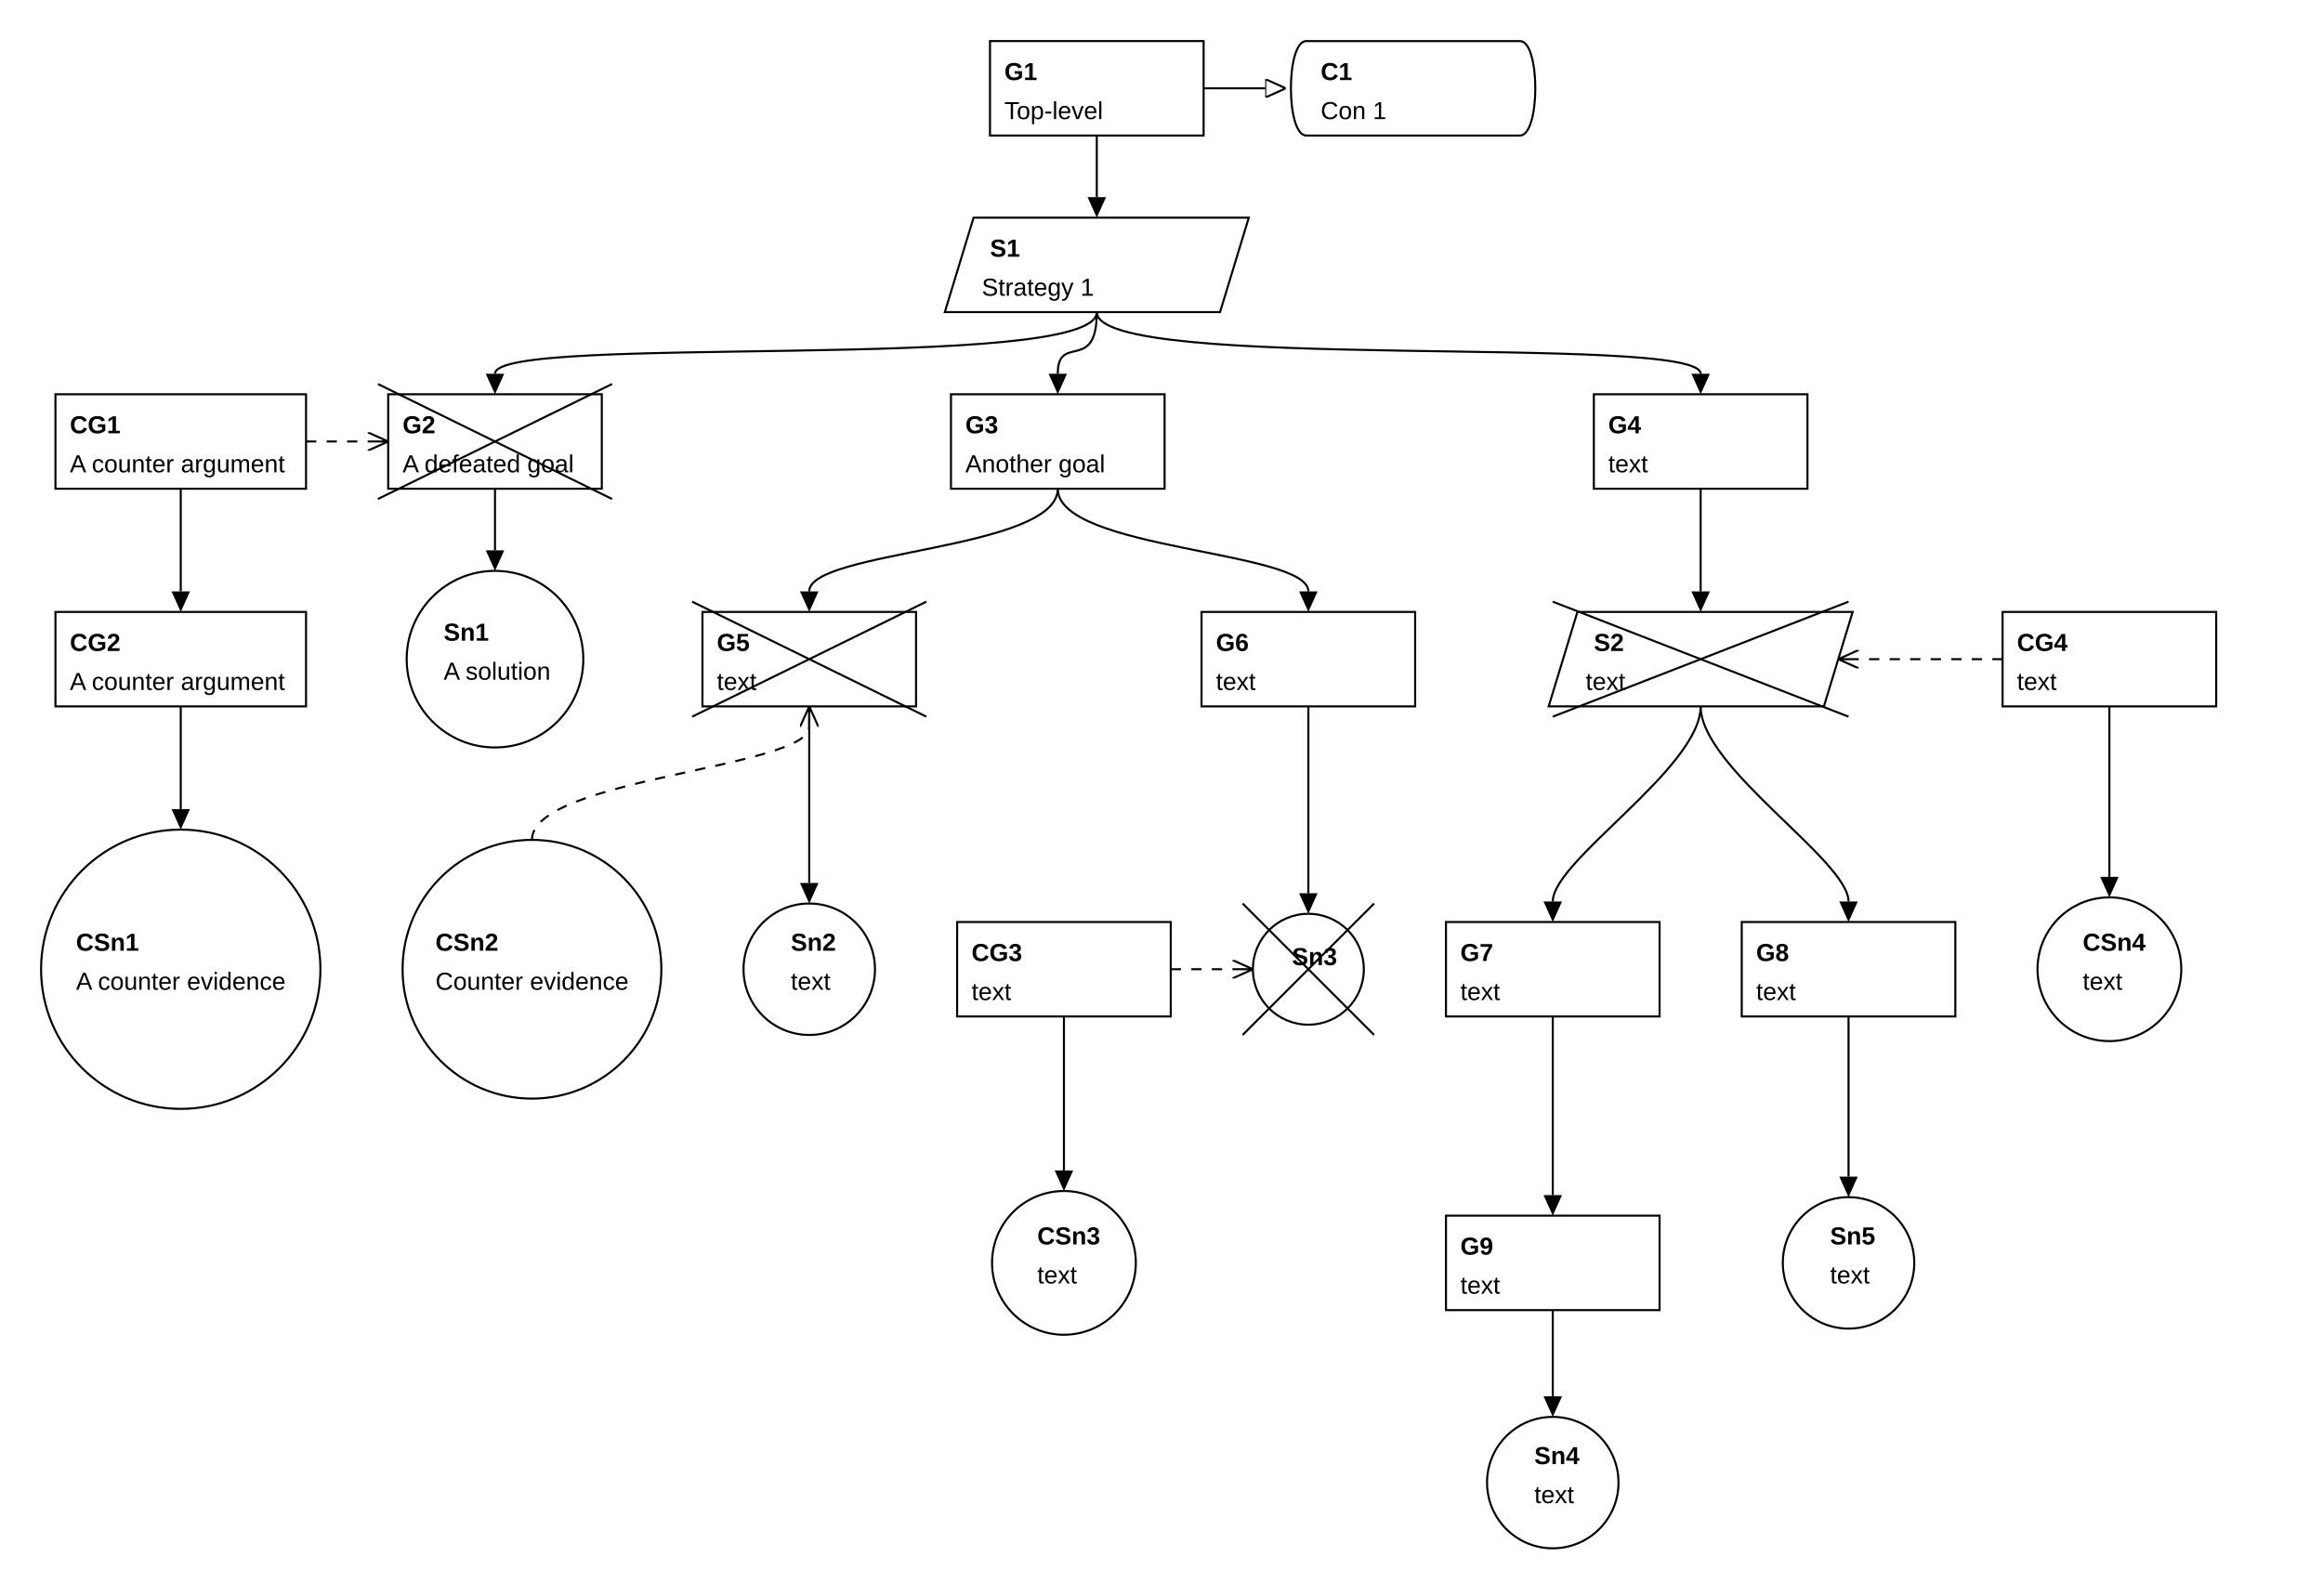
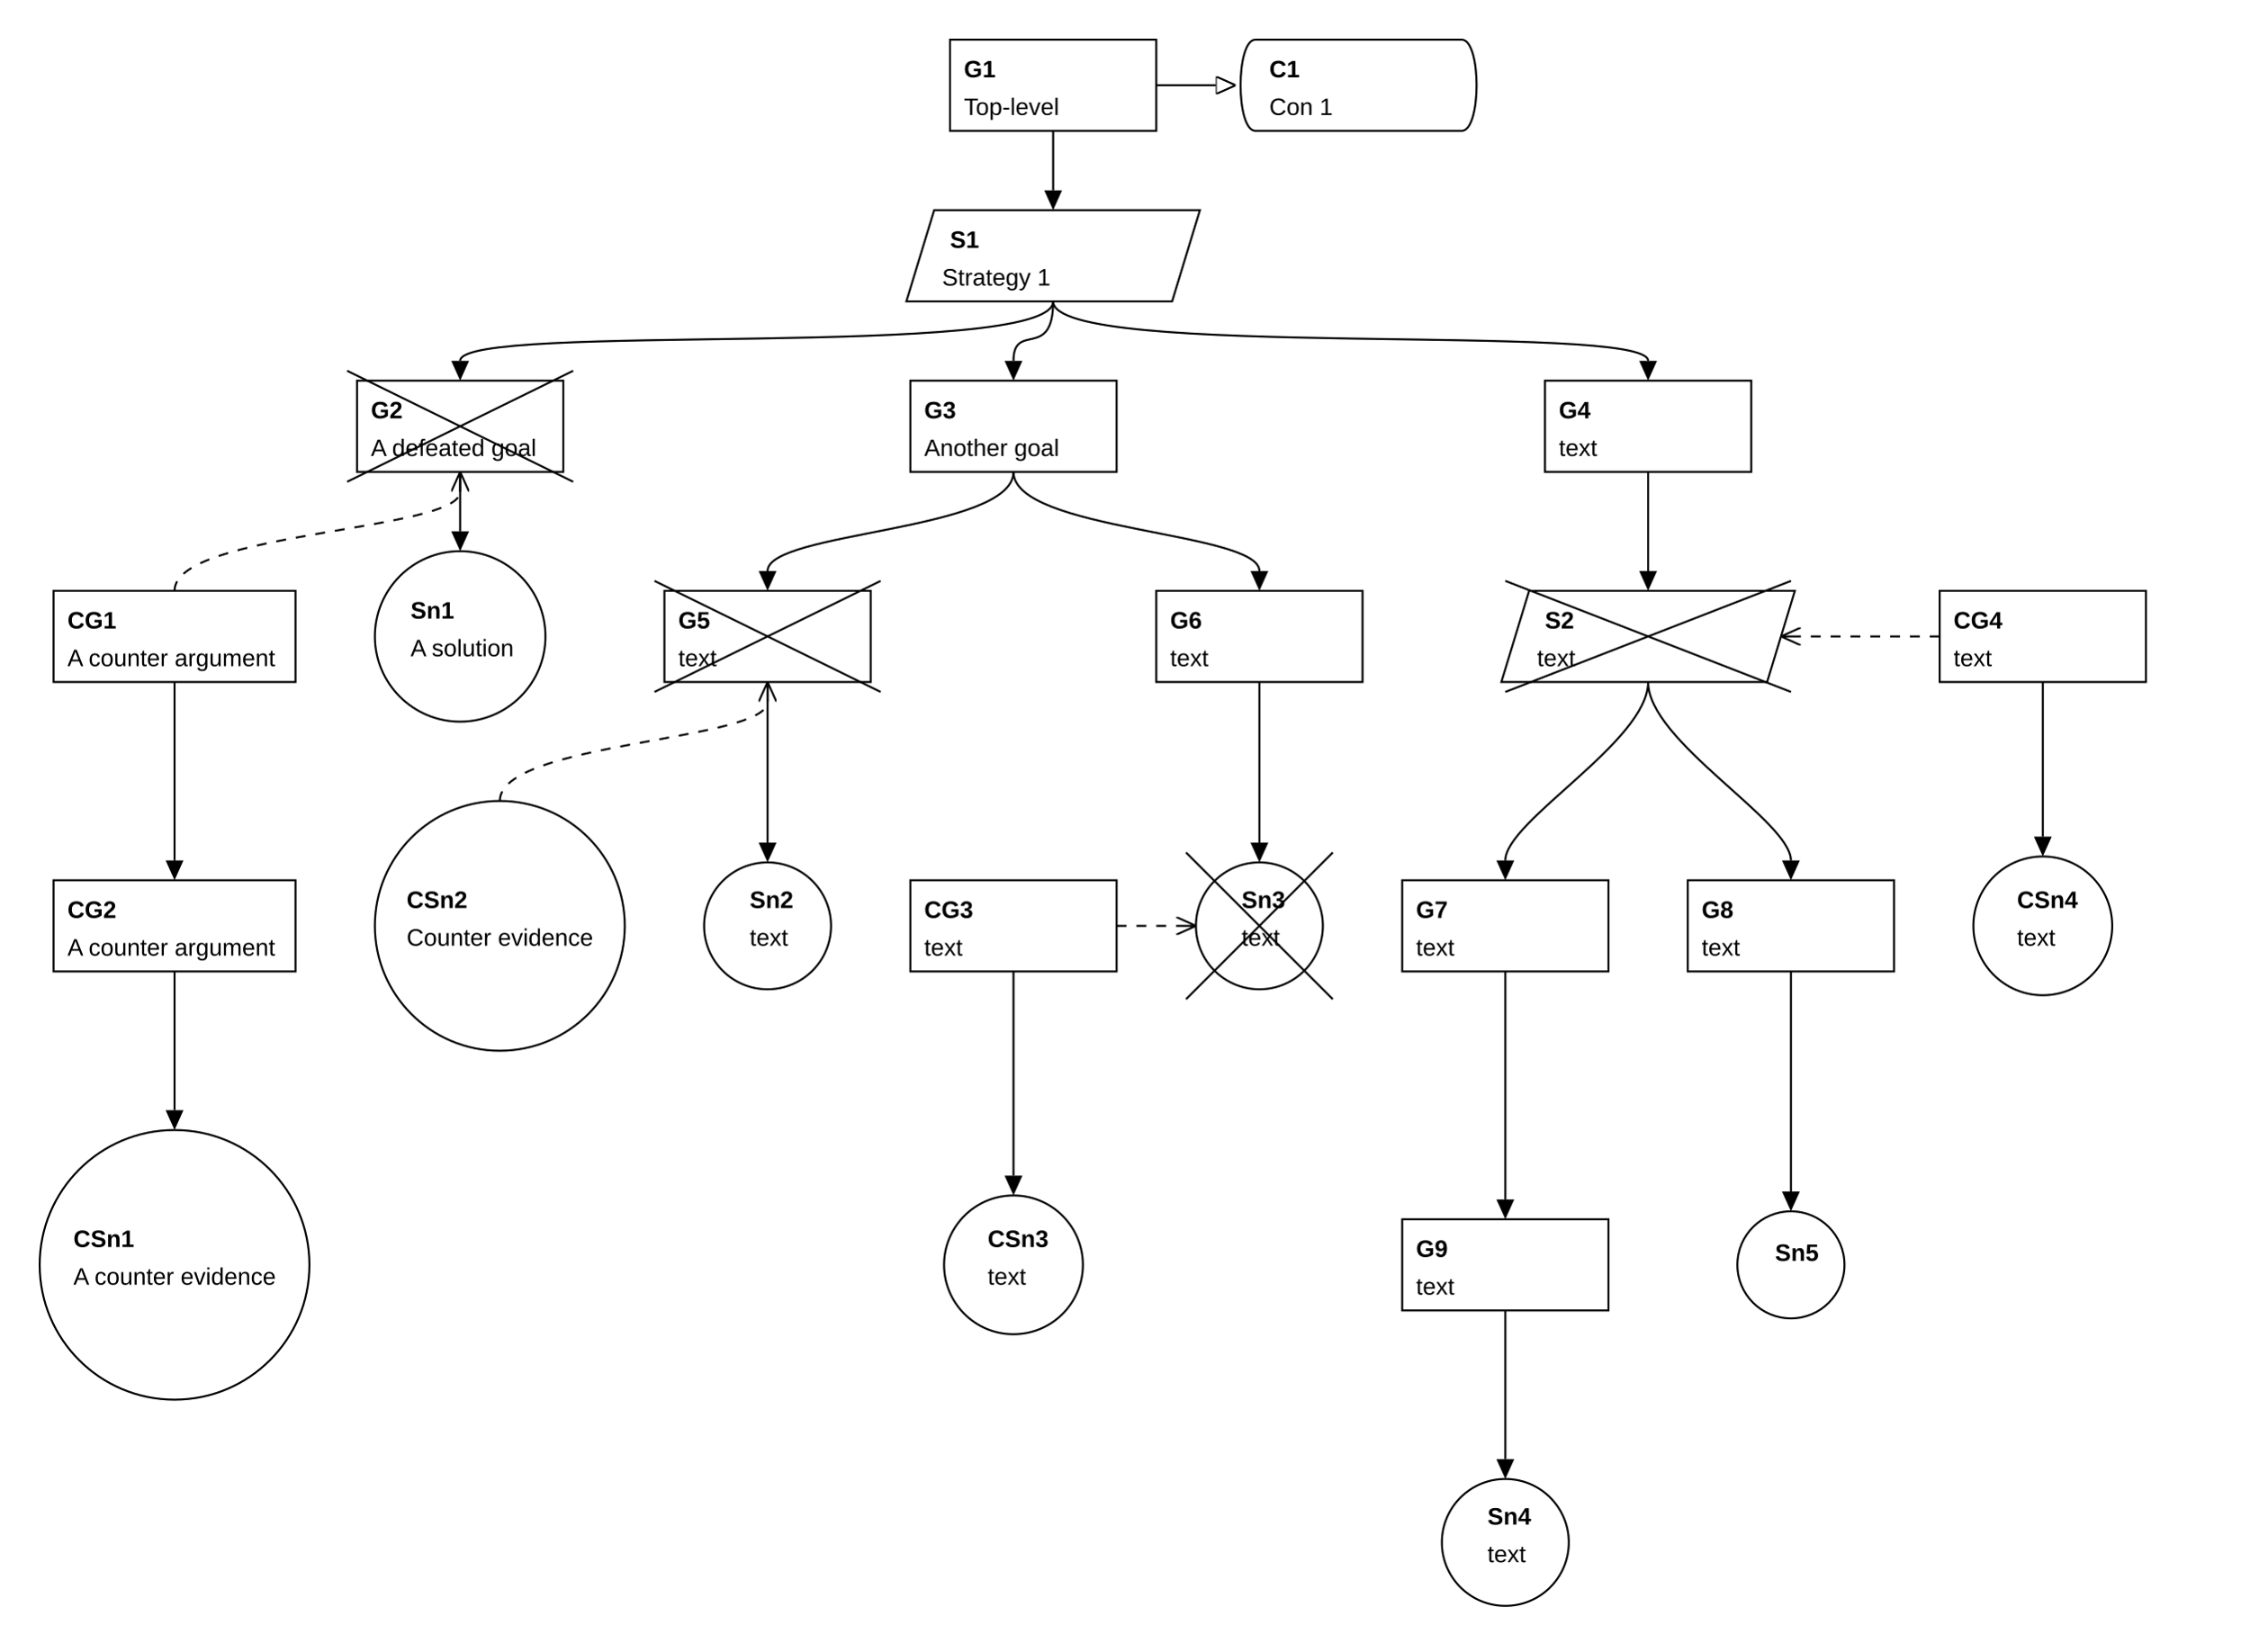
- <svg xmlns="http://www.w3.org/2000/svg" class="gsndiagram" viewBox="0 0 1131 777">
+ <svg xmlns="http://www.w3.org/2000/svg" class="gsndiagram" viewBox="0 0 1134 833">
  <symbol id="module_icon">
    <rect fill="lightgrey" height="5" stroke="black" stroke-width="1" width="10" x="0" y="0" />
    <rect fill="lightgrey" height="10" stroke="black" stroke-width="1" width="20" x="0" y="5" />
  </symbol>
  <symbol id="acp">
    <rect fill="black" height="10" stroke="black" stroke-width="1" width="10" x="0" y="0" />
  </symbol>
  <marker id="composite_arrow" markerHeight="9" markerUnits="userSpaceOnUse" markerWidth="10" orient="auto-start-reverse" refX="0" refY="4.5">
    <polyline fill-opacity="0" points="0 0, 6 4.5, 0 9" stroke="black" stroke-width="1" />
    <polyline fill-opacity="0" points="4 0, 10 4.5, 4 9" stroke="black" stroke-width="1" />
    <polyline fill-opacity="0" points="0 4.5, 10 4.5" stroke="black" stroke-width="1" />
  </marker>
  <marker id="supportedby_arrow" markerHeight="9" markerUnits="userSpaceOnUse" markerWidth="10" orient="auto-start-reverse" refX="0" refY="4.5">
    <polyline fill="black" points="0 0, 10 4.5, 0 9" />
  </marker>
  <marker id="incontextof_arrow" markerHeight="9" markerUnits="userSpaceOnUse" markerWidth="10" orient="auto-start-reverse" refX="0" refY="4.5">
    <polyline fill-opacity="0" points="0 0, 10 4.5, 0 9, 0 0" stroke="black" stroke-width="1" />
  </marker>
  <marker id="challenges_arrow" markerHeight="9" markerUnits="userSpaceOnUse" markerWidth="10" orient="auto-start-reverse" refX="0" refY="4.5">
    <polyline fill-opacity="0" points="0 0, 10 4.5, 0 4.5, 10 4.5, 0 9" stroke="black" stroke-dasharray="100" stroke-width="1" />
  </marker>
  <g class="gsn_module_examples_dialectic_index_gsn_yaml gsnelem gsngoal" id="node_g1">
-     <path class="border" d="M482,20 L586,20 L586,66 L482,66 z" fill-opacity="0" stroke="black" stroke-width="1" />
-     <text font-family="Arial" font-size="12" font-weight="bold" x="489" y="39">G1</text>
-     <text font-family="Arial" font-size="12" x="489" y="58">Top-level</text>
+     <path class="border" d="M479,20 L583,20 L583,66 L479,66 z" fill-opacity="0" stroke="black" stroke-width="1" />
+     <text font-family="Arial" font-size="12" font-weight="bold" x="486" y="39">G1</text>
+     <text font-family="Arial" font-size="12" x="486" y="58">Top-level</text>
  </g>
  <g class="gsn_module_examples_dialectic_index_gsn_yaml gsnelem gsnctxt" id="node_c1">
-     <path class="border" d="M636,20 L740,20 C750,20,750,66,740,66 L636,66 C626,66,626,20,636,20" fill-opacity="0" stroke="black" stroke-width="1" />
-     <text font-family="Arial" font-size="12" font-weight="bold" x="643" y="39">C1</text>
-     <text font-family="Arial" font-size="12" x="643" y="58">Con 1</text>
+     <path class="border" d="M633,20 L737,20 C747,20,747,66,737,66 L633,66 C623,66,623,20,633,20" fill-opacity="0" stroke="black" stroke-width="1" />
+     <text font-family="Arial" font-size="12" font-weight="bold" x="640" y="39">C1</text>
+     <text font-family="Arial" font-size="12" x="640" y="58">Con 1</text>
  </g>
  <g class="gsn_module_examples_dialectic_index_gsn_yaml gsnelem gsnstgy" id="node_s1">
-     <path class="border" d="M474,106 L608,106 L594,152 L460,152 z" fill-opacity="0" stroke="black" stroke-width="1" />
-     <text font-family="Arial" font-size="12" font-weight="bold" x="482" y="125">S1</text>
-     <text font-family="Arial" font-size="12" x="478" y="144">Strategy 1</text>
+     <path class="border" d="M471,106 L605,106 L591,152 L457,152 z" fill-opacity="0" stroke="black" stroke-width="1" />
+     <text font-family="Arial" font-size="12" font-weight="bold" x="479" y="125">S1</text>
+     <text font-family="Arial" font-size="12" x="475" y="144">Strategy 1</text>
+   </g>
+   <g class="gsn_module_examples_dialectic_index_gsn_yaml gsnelem gsngoal" id="node_g2">
+     <path class="border" d="M180,192 L284,192 L284,238 L180,238 z" fill-opacity="0" stroke="black" stroke-width="1" />
+     <text font-family="Arial" font-size="12" font-weight="bold" x="187" y="211">G2</text>
+     <text font-family="Arial" font-size="12" x="187" y="230">A defeated goal</text>
+     <line stroke="black" x1="175" x2="289" y1="187" y2="243" />
+     <line stroke="black" x1="289" x2="175" y1="187" y2="243" />
+   </g>
+   <g class="gsn_module_examples_dialectic_index_gsn_yaml gsnelem gsngoal" id="node_g3">
+     <path class="border" d="M459,192 L563,192 L563,238 L459,238 z" fill-opacity="0" stroke="black" stroke-width="1" />
+     <text font-family="Arial" font-size="12" font-weight="bold" x="466" y="211">G3</text>
+     <text font-family="Arial" font-size="12" x="466" y="230">Another goal</text>
+   </g>
+   <g class="gsn_module_examples_dialectic_index_gsn_yaml gsnelem gsngoal" id="node_g4">
+     <path class="border" d="M779,192 L883,192 L883,238 L779,238 z" fill-opacity="0" stroke="black" stroke-width="1" />
+     <text font-family="Arial" font-size="12" font-weight="bold" x="786" y="211">G4</text>
+     <text font-family="Arial" font-size="12" x="786" y="230">text</text>
  </g>
  <g class="gsn_module_examples_dialectic_index_gsn_yaml gsnelem gsngoal" id="node_cg1">
-     <path class="border" d="M27,192 L149,192 L149,238 L27,238 z" fill-opacity="0" stroke="black" stroke-width="1" />
-     <text font-family="Arial" font-size="12" font-weight="bold" x="34" y="211">CG1</text>
-     <text font-family="Arial" font-size="12" x="34" y="230">A counter argument</text>
-   </g>
-   <g class="gsn_module_examples_dialectic_index_gsn_yaml gsnelem gsngoal" id="node_g2">
-     <path class="border" d="M189,192 L293,192 L293,238 L189,238 z" fill-opacity="0" stroke="black" stroke-width="1" />
-     <text font-family="Arial" font-size="12" font-weight="bold" x="196" y="211">G2</text>
-     <text font-family="Arial" font-size="12" x="196" y="230">A defeated goal</text>
-     <line stroke="black" x1="184" x2="298" y1="187" y2="243" />
-     <line stroke="black" x1="298" x2="184" y1="187" y2="243" />
-   </g>
-   <g class="gsn_module_examples_dialectic_index_gsn_yaml gsnelem gsngoal" id="node_g3">
-     <path class="border" d="M463,192 L567,192 L567,238 L463,238 z" fill-opacity="0" stroke="black" stroke-width="1" />
-     <text font-family="Arial" font-size="12" font-weight="bold" x="470" y="211">G3</text>
-     <text font-family="Arial" font-size="12" x="470" y="230">Another goal</text>
-   </g>
-   <g class="gsn_module_examples_dialectic_index_gsn_yaml gsnelem gsngoal" id="node_g4">
-     <path class="border" d="M776,192 L880,192 L880,238 L776,238 z" fill-opacity="0" stroke="black" stroke-width="1" />
-     <text font-family="Arial" font-size="12" font-weight="bold" x="783" y="211">G4</text>
-     <text font-family="Arial" font-size="12" x="783" y="230">text</text>
-   </g>
-   <g class="gsn_module_examples_dialectic_index_gsn_yaml gsnelem gsngoal" id="node_cg2">
    <path class="border" d="M27,298 L149,298 L149,344 L27,344 z" fill-opacity="0" stroke="black" stroke-width="1" />
-     <text font-family="Arial" font-size="12" font-weight="bold" x="34" y="317">CG2</text>
+     <text font-family="Arial" font-size="12" font-weight="bold" x="34" y="317">CG1</text>
    <text font-family="Arial" font-size="12" x="34" y="336">A counter argument</text>
  </g>
  <g class="gsn_module_examples_dialectic_index_gsn_yaml gsnelem gsnsltn" id="node_sn1">
-     <path class="border" d="M198,321 a43,43,0,1,0,86,0 a43,43,0,1,0,-86,0 z" fill-opacity="0" stroke="black" stroke-width="1" />
-     <text font-family="Arial" font-size="12" font-weight="bold" x="216" y="312">Sn1</text>
-     <text font-family="Arial" font-size="12" x="216" y="331">A solution</text>
+     <path class="border" d="M189,321 a43,43,0,1,0,86,0 a43,43,0,1,0,-86,0 z" fill-opacity="0" stroke="black" stroke-width="1" />
+     <text font-family="Arial" font-size="12" font-weight="bold" x="207" y="312">Sn1</text>
+     <text font-family="Arial" font-size="12" x="207" y="331">A solution</text>
  </g>
  <g class="gsn_module_examples_dialectic_index_gsn_yaml gsnelem gsngoal" id="node_g5">
-     <path class="border" d="M342,298 L446,298 L446,344 L342,344 z" fill-opacity="0" stroke="black" stroke-width="1" />
-     <text font-family="Arial" font-size="12" font-weight="bold" x="349" y="317">G5</text>
-     <text font-family="Arial" font-size="12" x="349" y="336">text</text>
-     <line stroke="black" x1="337" x2="451" y1="293" y2="349" />
-     <line stroke="black" x1="451" x2="337" y1="293" y2="349" />
+     <path class="border" d="M335,298 L439,298 L439,344 L335,344 z" fill-opacity="0" stroke="black" stroke-width="1" />
+     <text font-family="Arial" font-size="12" font-weight="bold" x="342" y="317">G5</text>
+     <text font-family="Arial" font-size="12" x="342" y="336">text</text>
+     <line stroke="black" x1="330" x2="444" y1="293" y2="349" />
+     <line stroke="black" x1="444" x2="330" y1="293" y2="349" />
  </g>
  <g class="gsn_module_examples_dialectic_index_gsn_yaml gsnelem gsngoal" id="node_g6">
-     <path class="border" d="M585,298 L689,298 L689,344 L585,344 z" fill-opacity="0" stroke="black" stroke-width="1" />
-     <text font-family="Arial" font-size="12" font-weight="bold" x="592" y="317">G6</text>
-     <text font-family="Arial" font-size="12" x="592" y="336">text</text>
+     <path class="border" d="M583,298 L687,298 L687,344 L583,344 z" fill-opacity="0" stroke="black" stroke-width="1" />
+     <text font-family="Arial" font-size="12" font-weight="bold" x="590" y="317">G6</text>
+     <text font-family="Arial" font-size="12" x="590" y="336">text</text>
  </g>
  <g class="gsn_module_examples_dialectic_index_gsn_yaml gsnelem gsnstgy" id="node_s2">
-     <path class="border" d="M768,298 L902,298 L888,344 L754,344 z" fill-opacity="0" stroke="black" stroke-width="1" />
-     <text font-family="Arial" font-size="12" font-weight="bold" x="776" y="317">S2</text>
-     <text font-family="Arial" font-size="12" x="772" y="336">text</text>
-     <line stroke="black" x1="756" x2="900" y1="293" y2="349" />
-     <line stroke="black" x1="900" x2="756" y1="293" y2="349" />
+     <path class="border" d="M771,298 L905,298 L891,344 L757,344 z" fill-opacity="0" stroke="black" stroke-width="1" />
+     <text font-family="Arial" font-size="12" font-weight="bold" x="779" y="317">S2</text>
+     <text font-family="Arial" font-size="12" x="775" y="336">text</text>
+     <line stroke="black" x1="759" x2="903" y1="293" y2="349" />
+     <line stroke="black" x1="903" x2="759" y1="293" y2="349" />
  </g>
  <g class="gsn_module_examples_dialectic_index_gsn_yaml gsnelem gsngoal" id="node_cg4">
-     <path class="border" d="M975,298 L1079,298 L1079,344 L975,344 z" fill-opacity="0" stroke="black" stroke-width="1" />
-     <text font-family="Arial" font-size="12" font-weight="bold" x="982" y="317">CG4</text>
-     <text font-family="Arial" font-size="12" x="982" y="336">text</text>
+     <path class="border" d="M978,298 L1082,298 L1082,344 L978,344 z" fill-opacity="0" stroke="black" stroke-width="1" />
+     <text font-family="Arial" font-size="12" font-weight="bold" x="985" y="317">CG4</text>
+     <text font-family="Arial" font-size="12" x="985" y="336">text</text>
+   </g>
+   <g class="gsn_module_examples_dialectic_index_gsn_yaml gsnelem gsngoal" id="node_cg2">
+     <path class="border" d="M27,444 L149,444 L149,490 L27,490 z" fill-opacity="0" stroke="black" stroke-width="1" />
+     <text font-family="Arial" font-size="12" font-weight="bold" x="34" y="463">CG2</text>
+     <text font-family="Arial" font-size="12" x="34" y="482">A counter argument</text>
+   </g>
+   <g class="gsn_module_examples_dialectic_index_gsn_yaml gsnelem gsnsltn" id="node_csn2">
+     <path class="border" d="M189,467 a63,63,0,1,0,126,0 a63,63,0,1,0,-126,0 z" fill-opacity="0" stroke="black" stroke-width="1" />
+     <text font-family="Arial" font-size="12" font-weight="bold" x="205" y="458">CSn2</text>
+     <text font-family="Arial" font-size="12" x="205" y="477">Counter evidence</text>
+   </g>
+   <g class="gsn_module_examples_dialectic_index_gsn_yaml gsnelem gsnsltn" id="node_sn2">
+     <path class="border" d="M355,467 a32,32,0,1,0,64,0 a32,32,0,1,0,-64,0 z" fill-opacity="0" stroke="black" stroke-width="1" />
+     <text font-family="Arial" font-size="12" font-weight="bold" x="378" y="458">Sn2</text>
+     <text font-family="Arial" font-size="12" x="378" y="477">text</text>
+   </g>
+   <g class="gsn_module_examples_dialectic_index_gsn_yaml gsnelem gsngoal" id="node_cg3">
+     <path class="border" d="M459,444 L563,444 L563,490 L459,490 z" fill-opacity="0" stroke="black" stroke-width="1" />
+     <text font-family="Arial" font-size="12" font-weight="bold" x="466" y="463">CG3</text>
+     <text font-family="Arial" font-size="12" x="466" y="482">text</text>
+   </g>
+   <g class="gsn_module_examples_dialectic_index_gsn_yaml gsnelem gsnsltn" id="node_sn3">
+     <path class="border" d="M603,467 a32,32,0,1,0,64,0 a32,32,0,1,0,-64,0 z" fill-opacity="0" stroke="black" stroke-width="1" />
+     <text font-family="Arial" font-size="12" font-weight="bold" x="626" y="458">Sn3</text>
+     <text font-family="Arial" font-size="12" x="626" y="477">text</text>
+     <line stroke="black" x1="598" x2="672" y1="430" y2="504" />
+     <line stroke="black" x1="672" x2="598" y1="430" y2="504" />
+   </g>
+   <g class="gsn_module_examples_dialectic_index_gsn_yaml gsnelem gsngoal" id="node_g7">
+     <path class="border" d="M707,444 L811,444 L811,490 L707,490 z" fill-opacity="0" stroke="black" stroke-width="1" />
+     <text font-family="Arial" font-size="12" font-weight="bold" x="714" y="463">G7</text>
+     <text font-family="Arial" font-size="12" x="714" y="482">text</text>
+   </g>
+   <g class="gsn_module_examples_dialectic_index_gsn_yaml gsnelem gsngoal" id="node_g8">
+     <path class="border" d="M851,444 L955,444 L955,490 L851,490 z" fill-opacity="0" stroke="black" stroke-width="1" />
+     <text font-family="Arial" font-size="12" font-weight="bold" x="858" y="463">G8</text>
+     <text font-family="Arial" font-size="12" x="858" y="482">text</text>
+   </g>
+   <g class="gsn_module_examples_dialectic_index_gsn_yaml gsnelem gsnsltn" id="node_csn4">
+     <path class="border" d="M995,467 a35,35,0,1,0,70,0 a35,35,0,1,0,-70,0 z" fill-opacity="0" stroke="black" stroke-width="1" />
+     <text font-family="Arial" font-size="12" font-weight="bold" x="1017" y="458">CSn4</text>
+     <text font-family="Arial" font-size="12" x="1017" y="477">text</text>
  </g>
  <g class="gsn_module_examples_dialectic_index_gsn_yaml gsnelem gsnsltn" id="node_csn1">
-     <path class="border" d="M20,472 a68,68,0,1,0,136,0 a68,68,0,1,0,-136,0 z" fill-opacity="0" stroke="black" stroke-width="1" />
-     <text font-family="Arial" font-size="12" font-weight="bold" x="37" y="463">CSn1</text>
-     <text font-family="Arial" font-size="12" x="37" y="482">A counter evidence</text>
-   </g>
-   <g class="gsn_module_examples_dialectic_index_gsn_yaml gsnelem gsnsltn" id="node_csn2">
-     <path class="border" d="M196,472 a63,63,0,1,0,126,0 a63,63,0,1,0,-126,0 z" fill-opacity="0" stroke="black" stroke-width="1" />
-     <text font-family="Arial" font-size="12" font-weight="bold" x="212" y="463">CSn2</text>
-     <text font-family="Arial" font-size="12" x="212" y="482">Counter evidence</text>
-   </g>
-   <g class="gsn_module_examples_dialectic_index_gsn_yaml gsnelem gsnsltn" id="node_sn2">
-     <path class="border" d="M362,472 a32,32,0,1,0,64,0 a32,32,0,1,0,-64,0 z" fill-opacity="0" stroke="black" stroke-width="1" />
-     <text font-family="Arial" font-size="12" font-weight="bold" x="385" y="463">Sn2</text>
-     <text font-family="Arial" font-size="12" x="385" y="482">text</text>
-   </g>
-   <g class="gsn_module_examples_dialectic_index_gsn_yaml gsnelem gsngoal" id="node_cg3">
-     <path class="border" d="M466,449 L570,449 L570,495 L466,495 z" fill-opacity="0" stroke="black" stroke-width="1" />
-     <text font-family="Arial" font-size="12" font-weight="bold" x="473" y="468">CG3</text>
-     <text font-family="Arial" font-size="12" x="473" y="487">text</text>
-   </g>
-   <g class="gsn_module_examples_dialectic_index_gsn_yaml gsnelem gsnsltn" id="node_sn3">
-     <path class="border" d="M610,472 a27,27,0,1,0,54,0 a27,27,0,1,0,-54,0 z" fill-opacity="0" stroke="black" stroke-width="1" />
-     <text font-family="Arial" font-size="12" font-weight="bold" x="629" y="470">Sn3</text>
-     <line stroke="black" x1="605" x2="669" y1="440" y2="504" />
-     <line stroke="black" x1="669" x2="605" y1="440" y2="504" />
-   </g>
-   <g class="gsn_module_examples_dialectic_index_gsn_yaml gsnelem gsngoal" id="node_g7">
-     <path class="border" d="M704,449 L808,449 L808,495 L704,495 z" fill-opacity="0" stroke="black" stroke-width="1" />
-     <text font-family="Arial" font-size="12" font-weight="bold" x="711" y="468">G7</text>
-     <text font-family="Arial" font-size="12" x="711" y="487">text</text>
-   </g>
-   <g class="gsn_module_examples_dialectic_index_gsn_yaml gsnelem gsngoal" id="node_g8">
-     <path class="border" d="M848,449 L952,449 L952,495 L848,495 z" fill-opacity="0" stroke="black" stroke-width="1" />
-     <text font-family="Arial" font-size="12" font-weight="bold" x="855" y="468">G8</text>
-     <text font-family="Arial" font-size="12" x="855" y="487">text</text>
-   </g>
-   <g class="gsn_module_examples_dialectic_index_gsn_yaml gsnelem gsnsltn" id="node_csn4">
-     <path class="border" d="M992,472 a35,35,0,1,0,70,0 a35,35,0,1,0,-70,0 z" fill-opacity="0" stroke="black" stroke-width="1" />
-     <text font-family="Arial" font-size="12" font-weight="bold" x="1014" y="463">CSn4</text>
-     <text font-family="Arial" font-size="12" x="1014" y="482">text</text>
+     <path class="border" d="M20,638 a68,68,0,1,0,136,0 a68,68,0,1,0,-136,0 z" fill-opacity="0" stroke="black" stroke-width="1" />
+     <text font-family="Arial" font-size="12" font-weight="bold" x="37" y="629">CSn1</text>
+     <text font-family="Arial" font-size="12" x="37" y="648">A counter evidence</text>
  </g>
  <g class="gsn_module_examples_dialectic_index_gsn_yaml gsnelem gsnsltn" id="node_csn3">
-     <path class="border" d="M483,615 a35,35,0,1,0,70,0 a35,35,0,1,0,-70,0 z" fill-opacity="0" stroke="black" stroke-width="1" />
-     <text font-family="Arial" font-size="12" font-weight="bold" x="505" y="606">CSn3</text>
-     <text font-family="Arial" font-size="12" x="505" y="625">text</text>
+     <path class="border" d="M476,638 a35,35,0,1,0,70,0 a35,35,0,1,0,-70,0 z" fill-opacity="0" stroke="black" stroke-width="1" />
+     <text font-family="Arial" font-size="12" font-weight="bold" x="498" y="629">CSn3</text>
+     <text font-family="Arial" font-size="12" x="498" y="648">text</text>
  </g>
  <g class="gsn_module_examples_dialectic_index_gsn_yaml gsnelem gsngoal" id="node_g9">
-     <path class="border" d="M704,592 L808,592 L808,638 L704,638 z" fill-opacity="0" stroke="black" stroke-width="1" />
-     <text font-family="Arial" font-size="12" font-weight="bold" x="711" y="611">G9</text>
-     <text font-family="Arial" font-size="12" x="711" y="630">text</text>
+     <path class="border" d="M707,615 L811,615 L811,661 L707,661 z" fill-opacity="0" stroke="black" stroke-width="1" />
+     <text font-family="Arial" font-size="12" font-weight="bold" x="714" y="634">G9</text>
+     <text font-family="Arial" font-size="12" x="714" y="653">text</text>
  </g>
  <g class="gsn_module_examples_dialectic_index_gsn_yaml gsnelem gsnsltn" id="node_sn5">
-     <path class="border" d="M868,615 a32,32,0,1,0,64,0 a32,32,0,1,0,-64,0 z" fill-opacity="0" stroke="black" stroke-width="1" />
-     <text font-family="Arial" font-size="12" font-weight="bold" x="891" y="606">Sn5</text>
-     <text font-family="Arial" font-size="12" x="891" y="625">text</text>
+     <path class="border" d="M876,638 a27,27,0,1,0,54,0 a27,27,0,1,0,-54,0 z" fill-opacity="0" stroke="black" stroke-width="1" />
+     <text font-family="Arial" font-size="12" font-weight="bold" x="895" y="636">Sn5</text>
  </g>
  <g class="gsn_module_examples_dialectic_index_gsn_yaml gsnelem gsnsltn" id="node_sn4">
-     <path class="border" d="M724,722 a32,32,0,1,0,64,0 a32,32,0,1,0,-64,0 z" fill-opacity="0" stroke="black" stroke-width="1" />
-     <text font-family="Arial" font-size="12" font-weight="bold" x="747" y="713">Sn4</text>
-     <text font-family="Arial" font-size="12" x="747" y="732">text</text>
+     <path class="border" d="M727,778 a32,32,0,1,0,64,0 a32,32,0,1,0,-64,0 z" fill-opacity="0" stroke="black" stroke-width="1" />
+     <text font-family="Arial" font-size="12" font-weight="bold" x="750" y="769">Sn4</text>
+     <text font-family="Arial" font-size="12" x="750" y="788">text</text>
  </g>
-   <path class="gsnedge gsninspby" d="M88,238 C88,268,88,268,88,288" fill-opacity="0" marker-end="url(#supportedby_arrow)" stroke="black" stroke-width="1" />
-   <path class="gsnedge gsnchllngs" d="M149,215 C179,215,159,215,179,215" fill-opacity="0" marker-end="url(#challenges_arrow)" stroke="black" stroke-dasharray="5 5" stroke-width="1" />
-   <path class="gsnedge gsninspby" d="M88,344 C88,374,88,374,88,394" fill-opacity="0" marker-end="url(#supportedby_arrow)" stroke="black" stroke-width="1" />
-   <path class="gsnedge gsninspby" d="M518,495 C518,525,518,550,518,570" fill-opacity="0" marker-end="url(#supportedby_arrow)" stroke="black" stroke-width="1" />
-   <path class="gsnedge gsnchllngs" d="M570,472 C600,472,580,472,600,472" fill-opacity="0" marker-end="url(#challenges_arrow)" stroke="black" stroke-dasharray="5 5" stroke-width="1" />
-   <path class="gsnedge gsninspby" d="M1027,344 C1027,374,1027,407,1027,427" fill-opacity="0" marker-end="url(#supportedby_arrow)" stroke="black" stroke-width="1" />
-   <path class="gsnedge gsnchllngs" d="M975,321 C945,321,925,321,905,321" fill-opacity="0" marker-end="url(#challenges_arrow)" stroke="black" stroke-dasharray="5 5" stroke-width="1" />
-   <path class="gsnedge gsnchllngs" d="M259,409 C259,379,394,374,394,354" fill-opacity="0" marker-end="url(#challenges_arrow)" stroke="black" stroke-dasharray="5 5" stroke-width="1" />
-   <path class="gsnedge gsninctxt" d="M586,43 C616,43,596,43,616,43" fill-opacity="0" marker-end="url(#incontextof_arrow)" stroke="black" stroke-width="1" />
-   <path class="gsnedge gsninspby" d="M534,66 C534,96,534,76,534,96" fill-opacity="0" marker-end="url(#supportedby_arrow)" stroke="black" stroke-width="1" />
-   <path class="gsnedge gsninspby" d="M241,238 C241,268,241,248,241,268" fill-opacity="0" marker-end="url(#supportedby_arrow)" stroke="black" stroke-width="1" />
-   <path class="gsnedge gsninspby" d="M515,238 C515,268,394,268,394,288" fill-opacity="0" marker-end="url(#supportedby_arrow)" stroke="black" stroke-width="1" />
-   <path class="gsnedge gsninspby" d="M515,238 C515,268,637,268,637,288" fill-opacity="0" marker-end="url(#supportedby_arrow)" stroke="black" stroke-width="1" />
-   <path class="gsnedge gsninspby" d="M828,238 C828,268,828,268,828,288" fill-opacity="0" marker-end="url(#supportedby_arrow)" stroke="black" stroke-width="1" />
-   <path class="gsnedge gsninspby" d="M394,344 C394,374,394,410,394,430" fill-opacity="0" marker-end="url(#supportedby_arrow)" stroke="black" stroke-width="1" />
-   <path class="gsnedge gsninspby" d="M637,344 C637,374,637,415,637,435" fill-opacity="0" marker-end="url(#supportedby_arrow)" stroke="black" stroke-width="1" />
-   <path class="gsnedge gsninspby" d="M756,495 C756,525,756,562,756,582" fill-opacity="0" marker-end="url(#supportedby_arrow)" stroke="black" stroke-width="1" />
-   <path class="gsnedge gsninspby" d="M900,495 C900,525,900,553,900,573" fill-opacity="0" marker-end="url(#supportedby_arrow)" stroke="black" stroke-width="1" />
-   <path class="gsnedge gsninspby" d="M756,638 C756,668,756,660,756,680" fill-opacity="0" marker-end="url(#supportedby_arrow)" stroke="black" stroke-width="1" />
-   <path class="gsnedge gsninspby" d="M534,152 C534,182,241,162,241,182" fill-opacity="0" marker-end="url(#supportedby_arrow)" stroke="black" stroke-width="1" />
-   <path class="gsnedge gsninspby" d="M534,152 C534,182,515,162,515,182" fill-opacity="0" marker-end="url(#supportedby_arrow)" stroke="black" stroke-width="1" />
-   <path class="gsnedge gsninspby" d="M534,152 C534,182,828,162,828,182" fill-opacity="0" marker-end="url(#supportedby_arrow)" stroke="black" stroke-width="1" />
-   <path class="gsnedge gsninspby" d="M828,344 C828,374,756,419,756,439" fill-opacity="0" marker-end="url(#supportedby_arrow)" stroke="black" stroke-width="1" />
-   <path class="gsnedge gsninspby" d="M828,344 C828,374,900,419,900,439" fill-opacity="0" marker-end="url(#supportedby_arrow)" stroke="black" stroke-width="1" />
+   <path class="gsnedge gsninspby" d="M88,344 C88,374,88,414,88,434" fill-opacity="0" marker-end="url(#supportedby_arrow)" stroke="black" stroke-width="1" />
+   <path class="gsnedge gsnchllngs" d="M88,298 C88,268,232,268,232,248" fill-opacity="0" marker-end="url(#challenges_arrow)" stroke="black" stroke-dasharray="5 5" stroke-width="1" />
+   <path class="gsnedge gsninspby" d="M88,490 C88,520,88,540,88,560" fill-opacity="0" marker-end="url(#supportedby_arrow)" stroke="black" stroke-width="1" />
+   <path class="gsnedge gsninspby" d="M511,490 C511,520,511,573,511,593" fill-opacity="0" marker-end="url(#supportedby_arrow)" stroke="black" stroke-width="1" />
+   <path class="gsnedge gsnchllngs" d="M563,467 C593,467,573,467,593,467" fill-opacity="0" marker-end="url(#challenges_arrow)" stroke="black" stroke-dasharray="5 5" stroke-width="1" />
+   <path class="gsnedge gsninspby" d="M1030,344 C1030,374,1030,402,1030,422" fill-opacity="0" marker-end="url(#supportedby_arrow)" stroke="black" stroke-width="1" />
+   <path class="gsnedge gsnchllngs" d="M978,321 C948,321,928,321,908,321" fill-opacity="0" marker-end="url(#challenges_arrow)" stroke="black" stroke-dasharray="5 5" stroke-width="1" />
+   <path class="gsnedge gsnchllngs" d="M252,404 C252,374,387,374,387,354" fill-opacity="0" marker-end="url(#challenges_arrow)" stroke="black" stroke-dasharray="5 5" stroke-width="1" />
+   <path class="gsnedge gsninctxt" d="M583,43 C613,43,593,43,613,43" fill-opacity="0" marker-end="url(#incontextof_arrow)" stroke="black" stroke-width="1" />
+   <path class="gsnedge gsninspby" d="M531,66 C531,96,531,76,531,96" fill-opacity="0" marker-end="url(#supportedby_arrow)" stroke="black" stroke-width="1" />
+   <path class="gsnedge gsninspby" d="M232,238 C232,268,232,248,232,268" fill-opacity="0" marker-end="url(#supportedby_arrow)" stroke="black" stroke-width="1" />
+   <path class="gsnedge gsninspby" d="M511,238 C511,268,387,268,387,288" fill-opacity="0" marker-end="url(#supportedby_arrow)" stroke="black" stroke-width="1" />
+   <path class="gsnedge gsninspby" d="M511,238 C511,268,635,268,635,288" fill-opacity="0" marker-end="url(#supportedby_arrow)" stroke="black" stroke-width="1" />
+   <path class="gsnedge gsninspby" d="M831,238 C831,268,831,268,831,288" fill-opacity="0" marker-end="url(#supportedby_arrow)" stroke="black" stroke-width="1" />
+   <path class="gsnedge gsninspby" d="M387,344 C387,374,387,405,387,425" fill-opacity="0" marker-end="url(#supportedby_arrow)" stroke="black" stroke-width="1" />
+   <path class="gsnedge gsninspby" d="M635,344 C635,374,635,405,635,425" fill-opacity="0" marker-end="url(#supportedby_arrow)" stroke="black" stroke-width="1" />
+   <path class="gsnedge gsninspby" d="M759,490 C759,520,759,585,759,605" fill-opacity="0" marker-end="url(#supportedby_arrow)" stroke="black" stroke-width="1" />
+   <path class="gsnedge gsninspby" d="M903,490 C903,520,903,581,903,601" fill-opacity="0" marker-end="url(#supportedby_arrow)" stroke="black" stroke-width="1" />
+   <path class="gsnedge gsninspby" d="M759,661 C759,691,759,716,759,736" fill-opacity="0" marker-end="url(#supportedby_arrow)" stroke="black" stroke-width="1" />
+   <path class="gsnedge gsninspby" d="M531,152 C531,182,232,162,232,182" fill-opacity="0" marker-end="url(#supportedby_arrow)" stroke="black" stroke-width="1" />
+   <path class="gsnedge gsninspby" d="M531,152 C531,182,511,162,511,182" fill-opacity="0" marker-end="url(#supportedby_arrow)" stroke="black" stroke-width="1" />
+   <path class="gsnedge gsninspby" d="M531,152 C531,182,831,162,831,182" fill-opacity="0" marker-end="url(#supportedby_arrow)" stroke="black" stroke-width="1" />
+   <path class="gsnedge gsninspby" d="M831,344 C831,374,759,414,759,434" fill-opacity="0" marker-end="url(#supportedby_arrow)" stroke="black" stroke-width="1" />
+   <path class="gsnedge gsninspby" d="M831,344 C831,374,903,414,903,434" fill-opacity="0" marker-end="url(#supportedby_arrow)" stroke="black" stroke-width="1" />
</svg>
